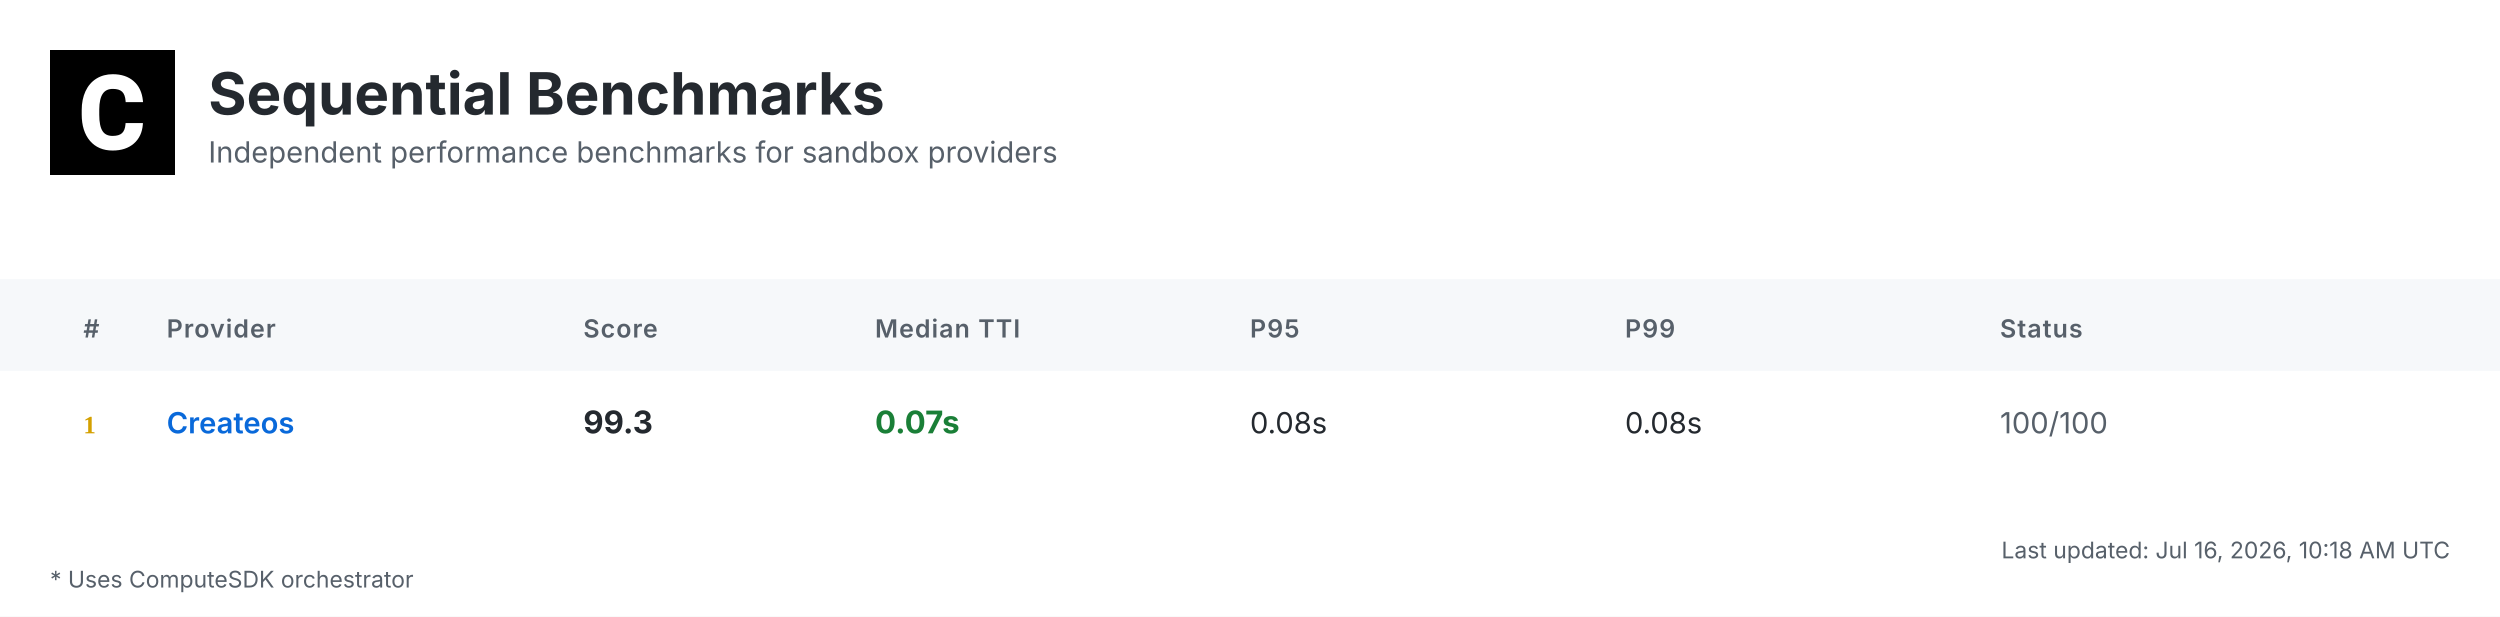
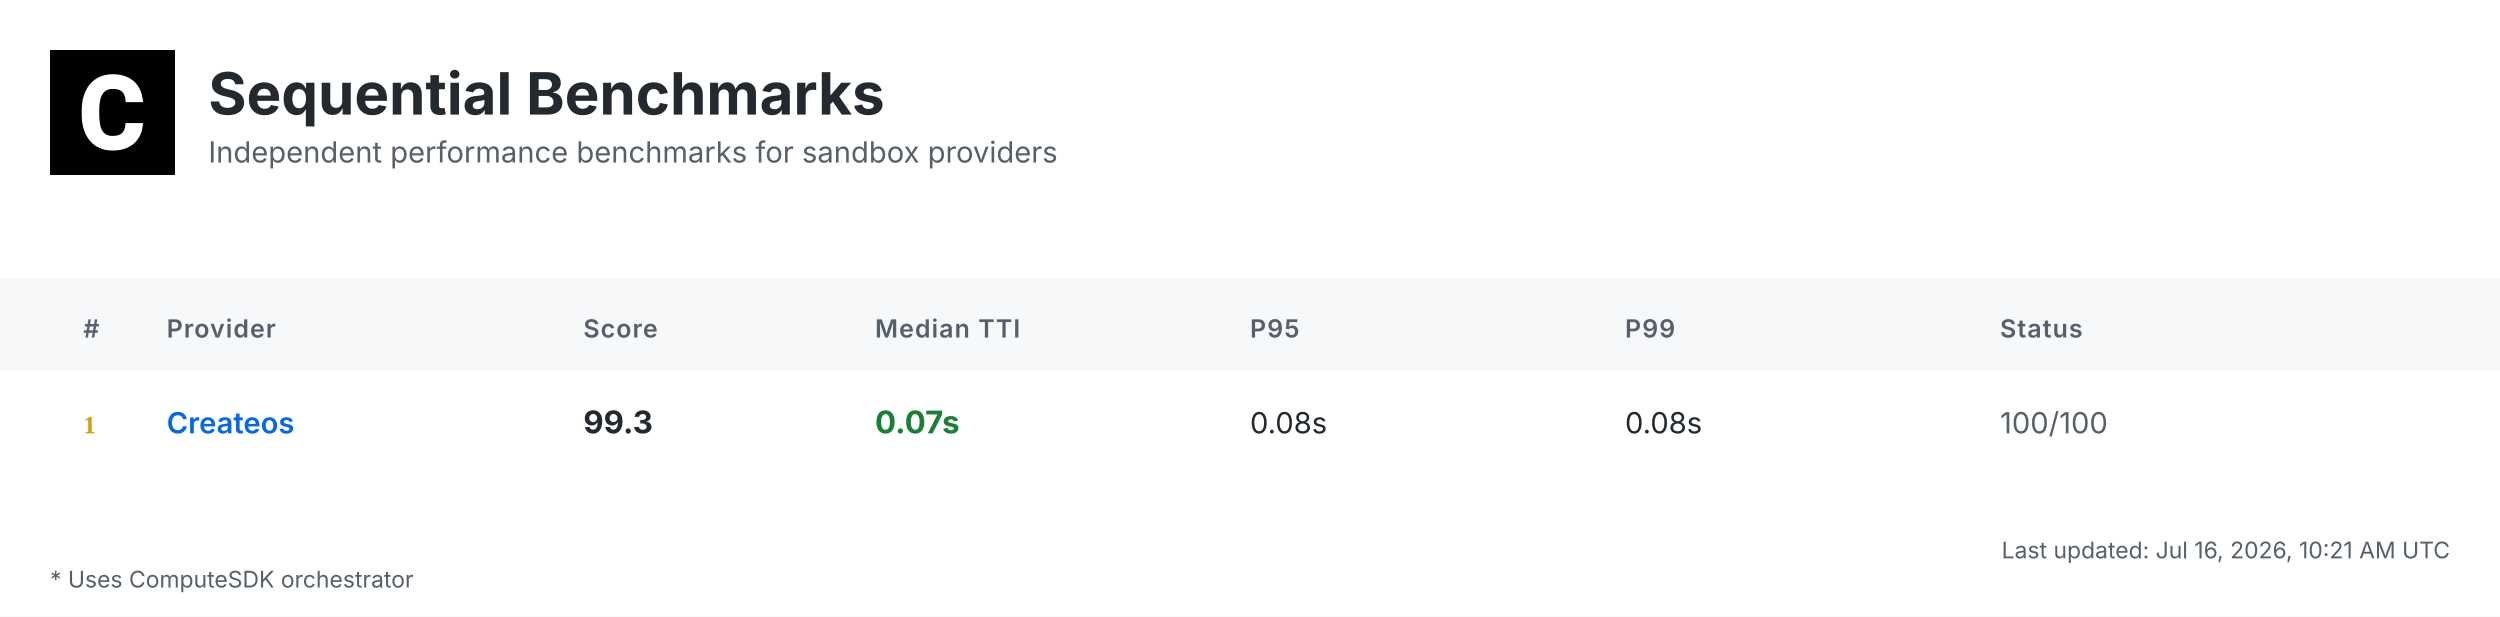
<svg xmlns="http://www.w3.org/2000/svg" width="1200" height="296" viewBox="0 0 1200 296">
  <defs>
    <linearGradient id="headerGrad" x1="0%" y1="0%" x2="100%" y2="100%">
      <stop offset="0%" style="stop-color:#f6f8fa;stop-opacity:1" />
      <stop offset="100%" style="stop-color:#ffffff;stop-opacity:1" />
    </linearGradient>
  </defs>
  <style>
    .bg { fill: #ffffff; }
    .header-bg { fill: url(#headerGrad); }
    .table-header-bg { fill: #f6f8fa; }
    .table-header { font: 600 12px 'Inter', 'SF Pro Display', -apple-system, BlinkMacSystemFont, 'Segoe UI', Roboto, Helvetica, Arial, sans-serif; fill: #57606a; text-transform: uppercase; letter-spacing: 0.5px; }
    .row { font: 14px 'Inter', 'SF Pro Display', -apple-system, BlinkMacSystemFont, 'Segoe UI', Roboto, Helvetica, Arial, sans-serif; fill: #24292f; }
    .rank { font-weight: 700; fill: #57606a; }
    .rank-1 { fill: #d4a000; }
    .rank-2 { fill: #8a8a8a; }
    .rank-3 { fill: #a0522d; }
    .provider { font-weight: 600; fill: #0969da; }
    .median { font-weight: 700; font-size: 15px; }
    .fast { fill: #1a7f37; }
    .medium { fill: #9a6700; }
    .slow { fill: #cf222e; }
    .status { fill: #57606a; }
    .divider { stroke: #d0d7de; stroke-width: 1; }
    .border { stroke: #d0d7de; stroke-width: 1; fill: none; }
    .timestamp { font: 11px 'Inter', 'SF Pro Display', -apple-system, BlinkMacSystemFont, 'Segoe UI', Roboto, Helvetica, Arial, sans-serif; fill: #57606a; }
    .title { font: bold 28px 'Inter', 'SF Pro Display', -apple-system, BlinkMacSystemFont, 'Segoe UI', Roboto, Helvetica, Arial, sans-serif; fill: #24292f; }
    .subtitle { font: 14px 'Inter', 'SF Pro Display', -apple-system, BlinkMacSystemFont, 'Segoe UI', Roboto, Helvetica, Arial, sans-serif; fill: #57606a; }
    .logo { fill: #24292f; }
    .metrics-label { font: 600 12px 'Inter', 'SF Pro Display', -apple-system, BlinkMacSystemFont, 'Segoe UI', Roboto, Helvetica, Arial, sans-serif; fill: #57606a; text-transform: uppercase; letter-spacing: 0.5px; }
    .metrics-row { font: 13px 'Inter', 'SF Pro Display', -apple-system, BlinkMacSystemFont, 'Segoe UI', Roboto, Helvetica, Arial, sans-serif; fill: #24292f; }
  </style>
  <rect class="bg" width="1200" height="296" />
  <g transform="translate(24, 24)">
    <rect width="60" height="60" fill="#000000" />
    <g transform="scale(0.035) translate(0, 0)">
      <path fill="#ffffff" d="M1036.26,1002.28h237.87l-.93,19.09c-8.38,110.32-49.81,198.3-123.82,262.07-73.09,63.31-170.84,95.43-290.48,95.43-130.81,0-235.55-44.69-311.43-133.6-74.48-87.98-112.65-209.48-112.65-361.23v-60.51c0-96.83,17.7-183.41,51.68-257.43,34.91-74.95,85.19-133.61,149.89-173.63,64.7-40.04,140.12-60.52,225.3-60.52,117.77,0,214.13,32.12,286.29,95.9,72.62,63.3,114.98,153.61,126.15,267.67l1.86,19.08h-238.34l-.93-15.83c-4.65-59.11-20.95-101.94-47.95-127.08-27-25.6-69.83-38.17-127.08-38.17-61.91,0-107.06,20.95-137.33,65.17-31.65,45.15-47.94,117.77-48.87,215.53v74.48c0,102.41,15.36,177.83,45.62,223.91,28.86,44.22,74.01,65.63,137.79,65.63,58.19,0,101.48-12.57,128.95-38.17,26.99-25.14,43.29-66.1,47.48-121.5l.93-16.3Z" />
    </g>
  </g>
  <text class="title" x="100" y="55">Sequential Benchmarks</text>
  <text class="subtitle" x="100" y="78">Independent performance benchmarks for sandbox providers</text>
  <rect class="table-header-bg" y="134" width="1200" height="44" />
  <text class="table-header" x="40" y="162">#</text>
  <text class="table-header" x="80" y="162">Provider</text>
  <text class="table-header" x="280" y="162">Score</text>
  <text class="table-header" x="420" y="162">Median TTI</text>
  <text class="table-header" x="600" y="162">P95</text>
  <text class="table-header" x="780" y="162">P99</text>
  <text class="table-header" x="960" y="162">Status</text>
  <text class="rank rank-1" x="40" y="208">1</text>
  <text class="row provider" x="80" y="208">Createos</text>
  <text class="row median" x="280" y="208">99.3</text>
  <text class="row median fast" x="420" y="208">0.07s</text>
  <text class="row" x="600" y="208">0.08s</text>
  <text class="row" x="780" y="208">0.08s</text>
  <text class="row status" x="960" y="208">100/100</text>
-   <text class="timestamp" x="1176" y="268" text-anchor="end">Last updated: Jul 16, 2026, 10:18 AM UTC</text>
+   <text class="timestamp" x="1176" y="268" text-anchor="end">Last updated: Jul 16, 2026, 10:21 AM UTC</text>
  <text class="timestamp" x="24" y="282">* Uses ComputeSDK orchestrator</text>
</svg>
